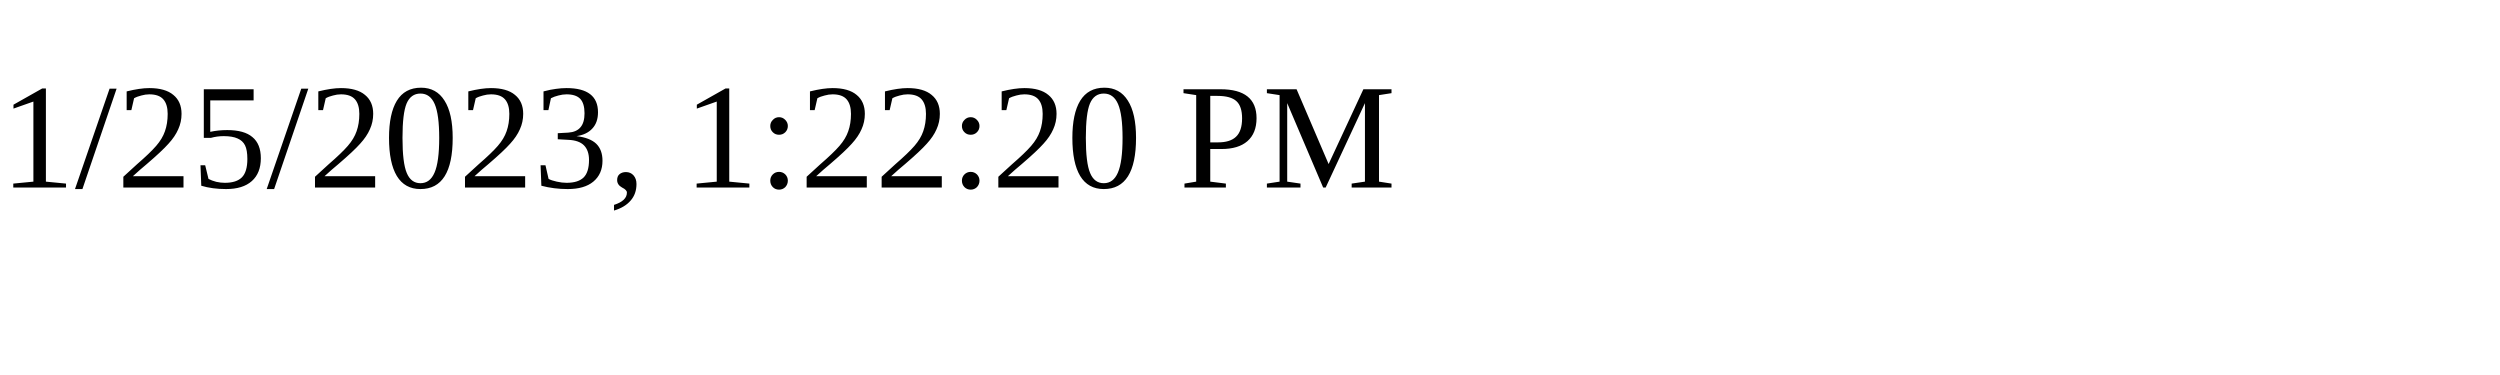
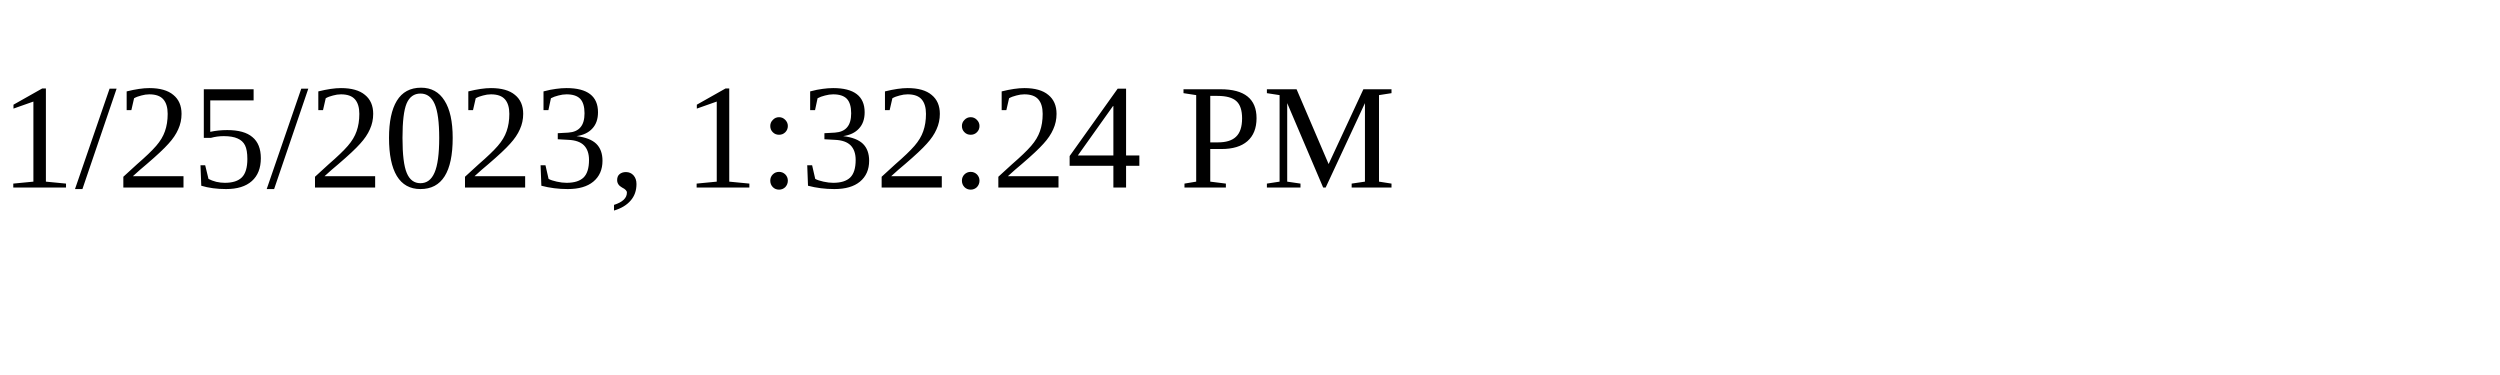
<svg xmlns="http://www.w3.org/2000/svg" height="30" width="200">
-   <text x="0" y="15">1/25/2023, 1:22:20 PM</text>
+   <text x="0" y="15">1/25/2023, 1:32:24 PM</text>
</svg>
